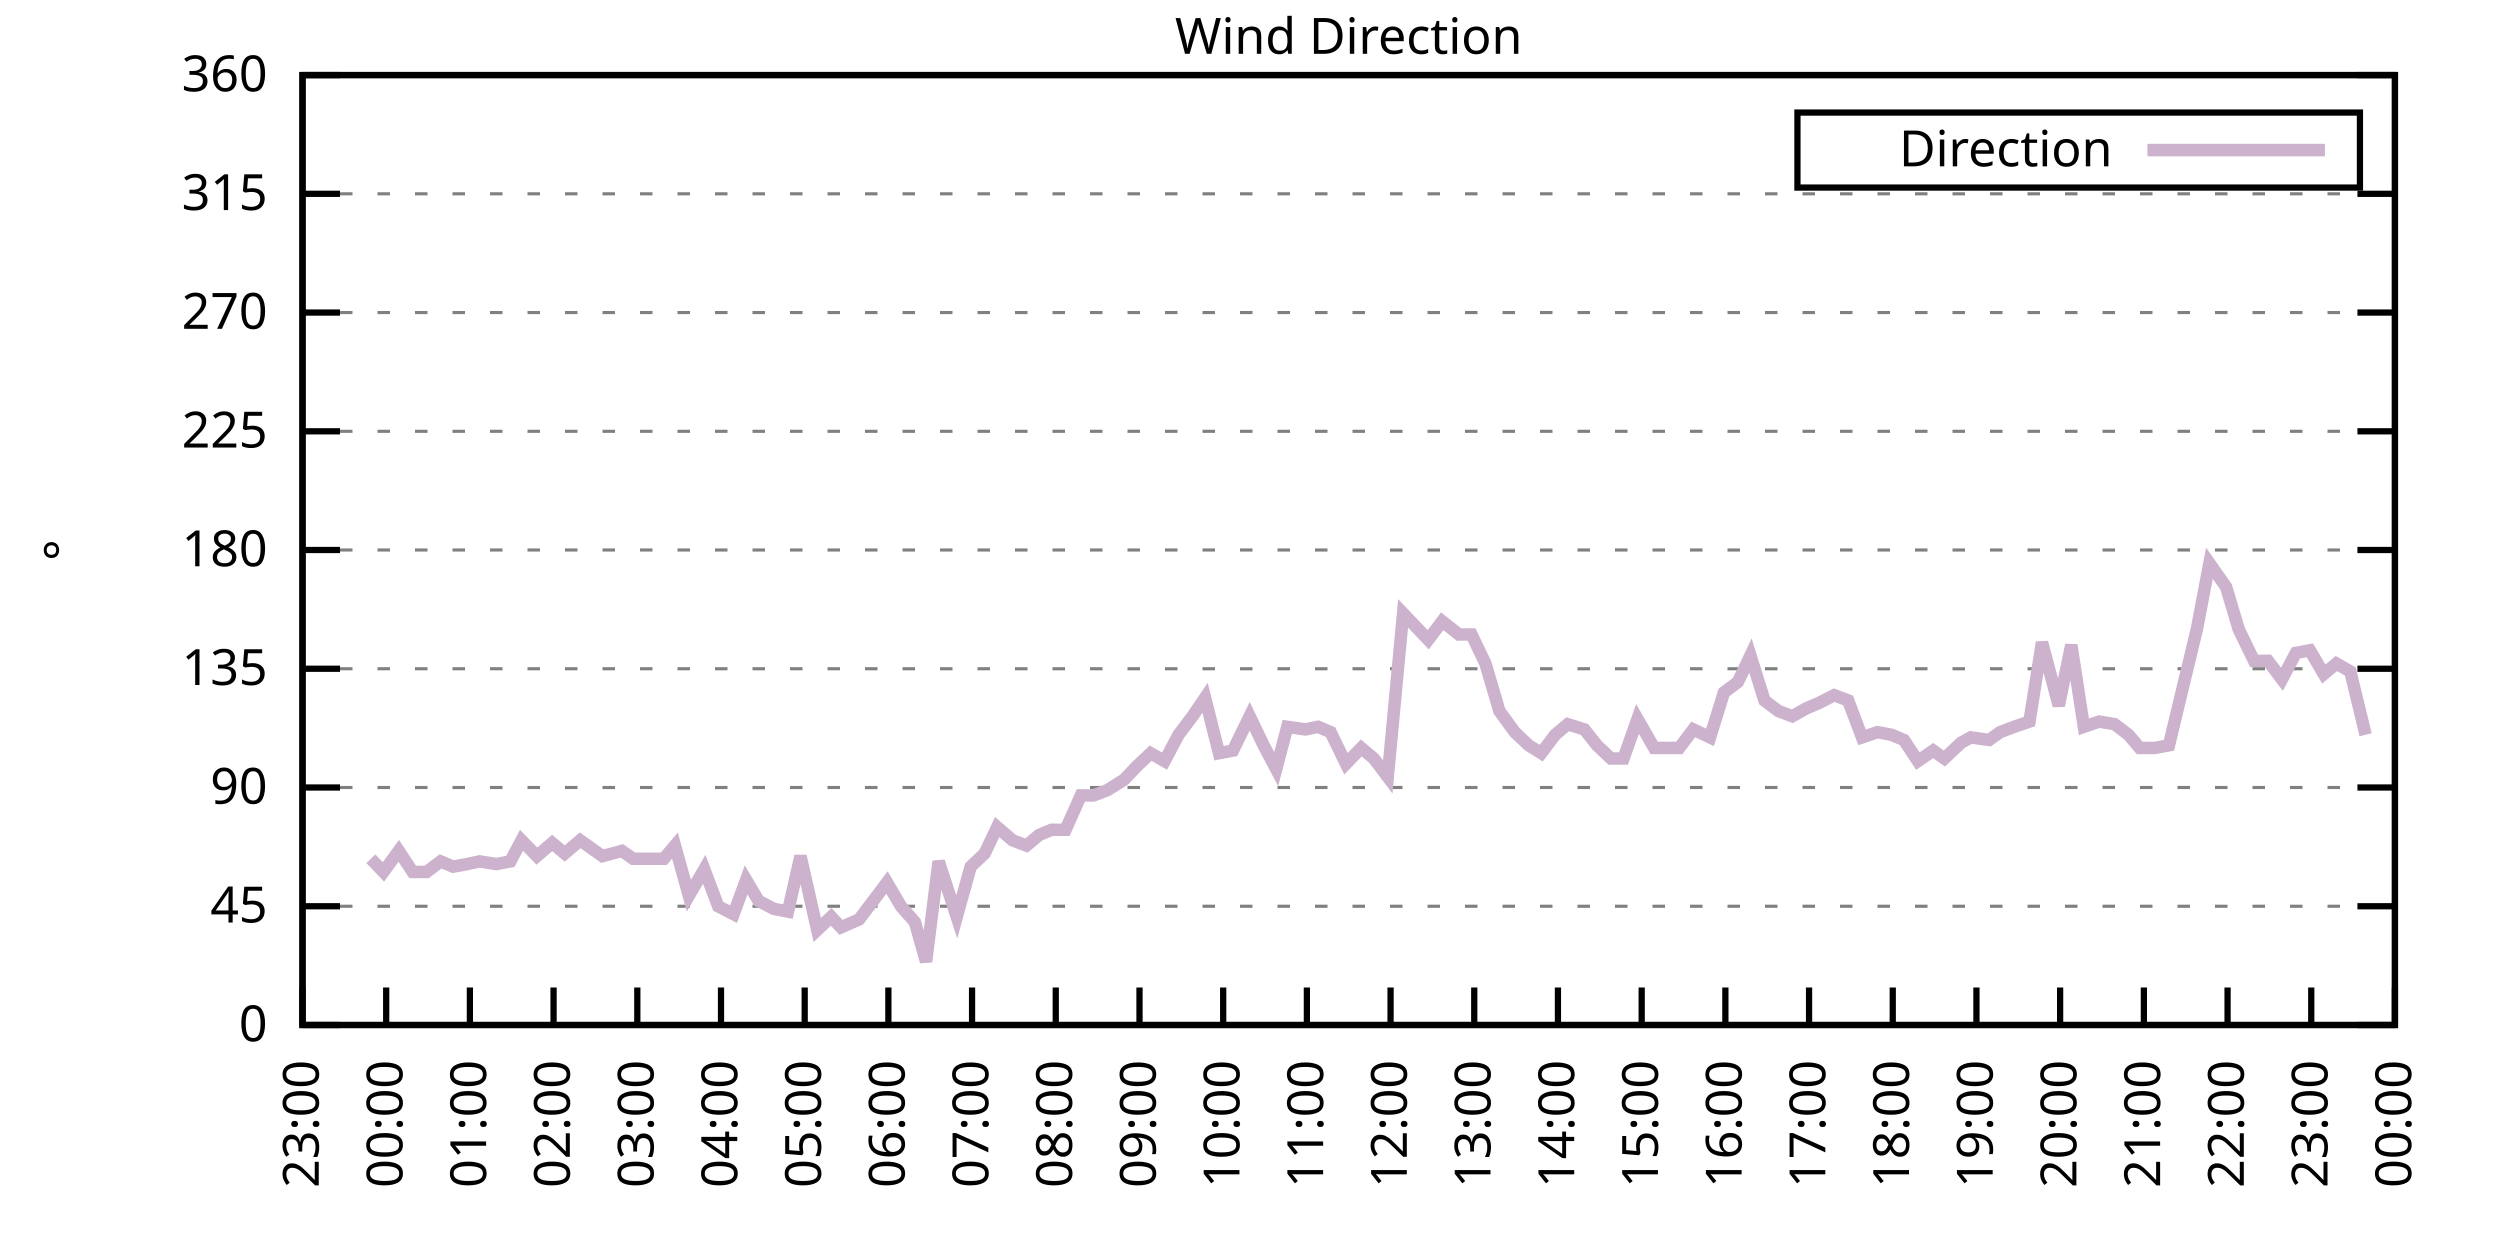
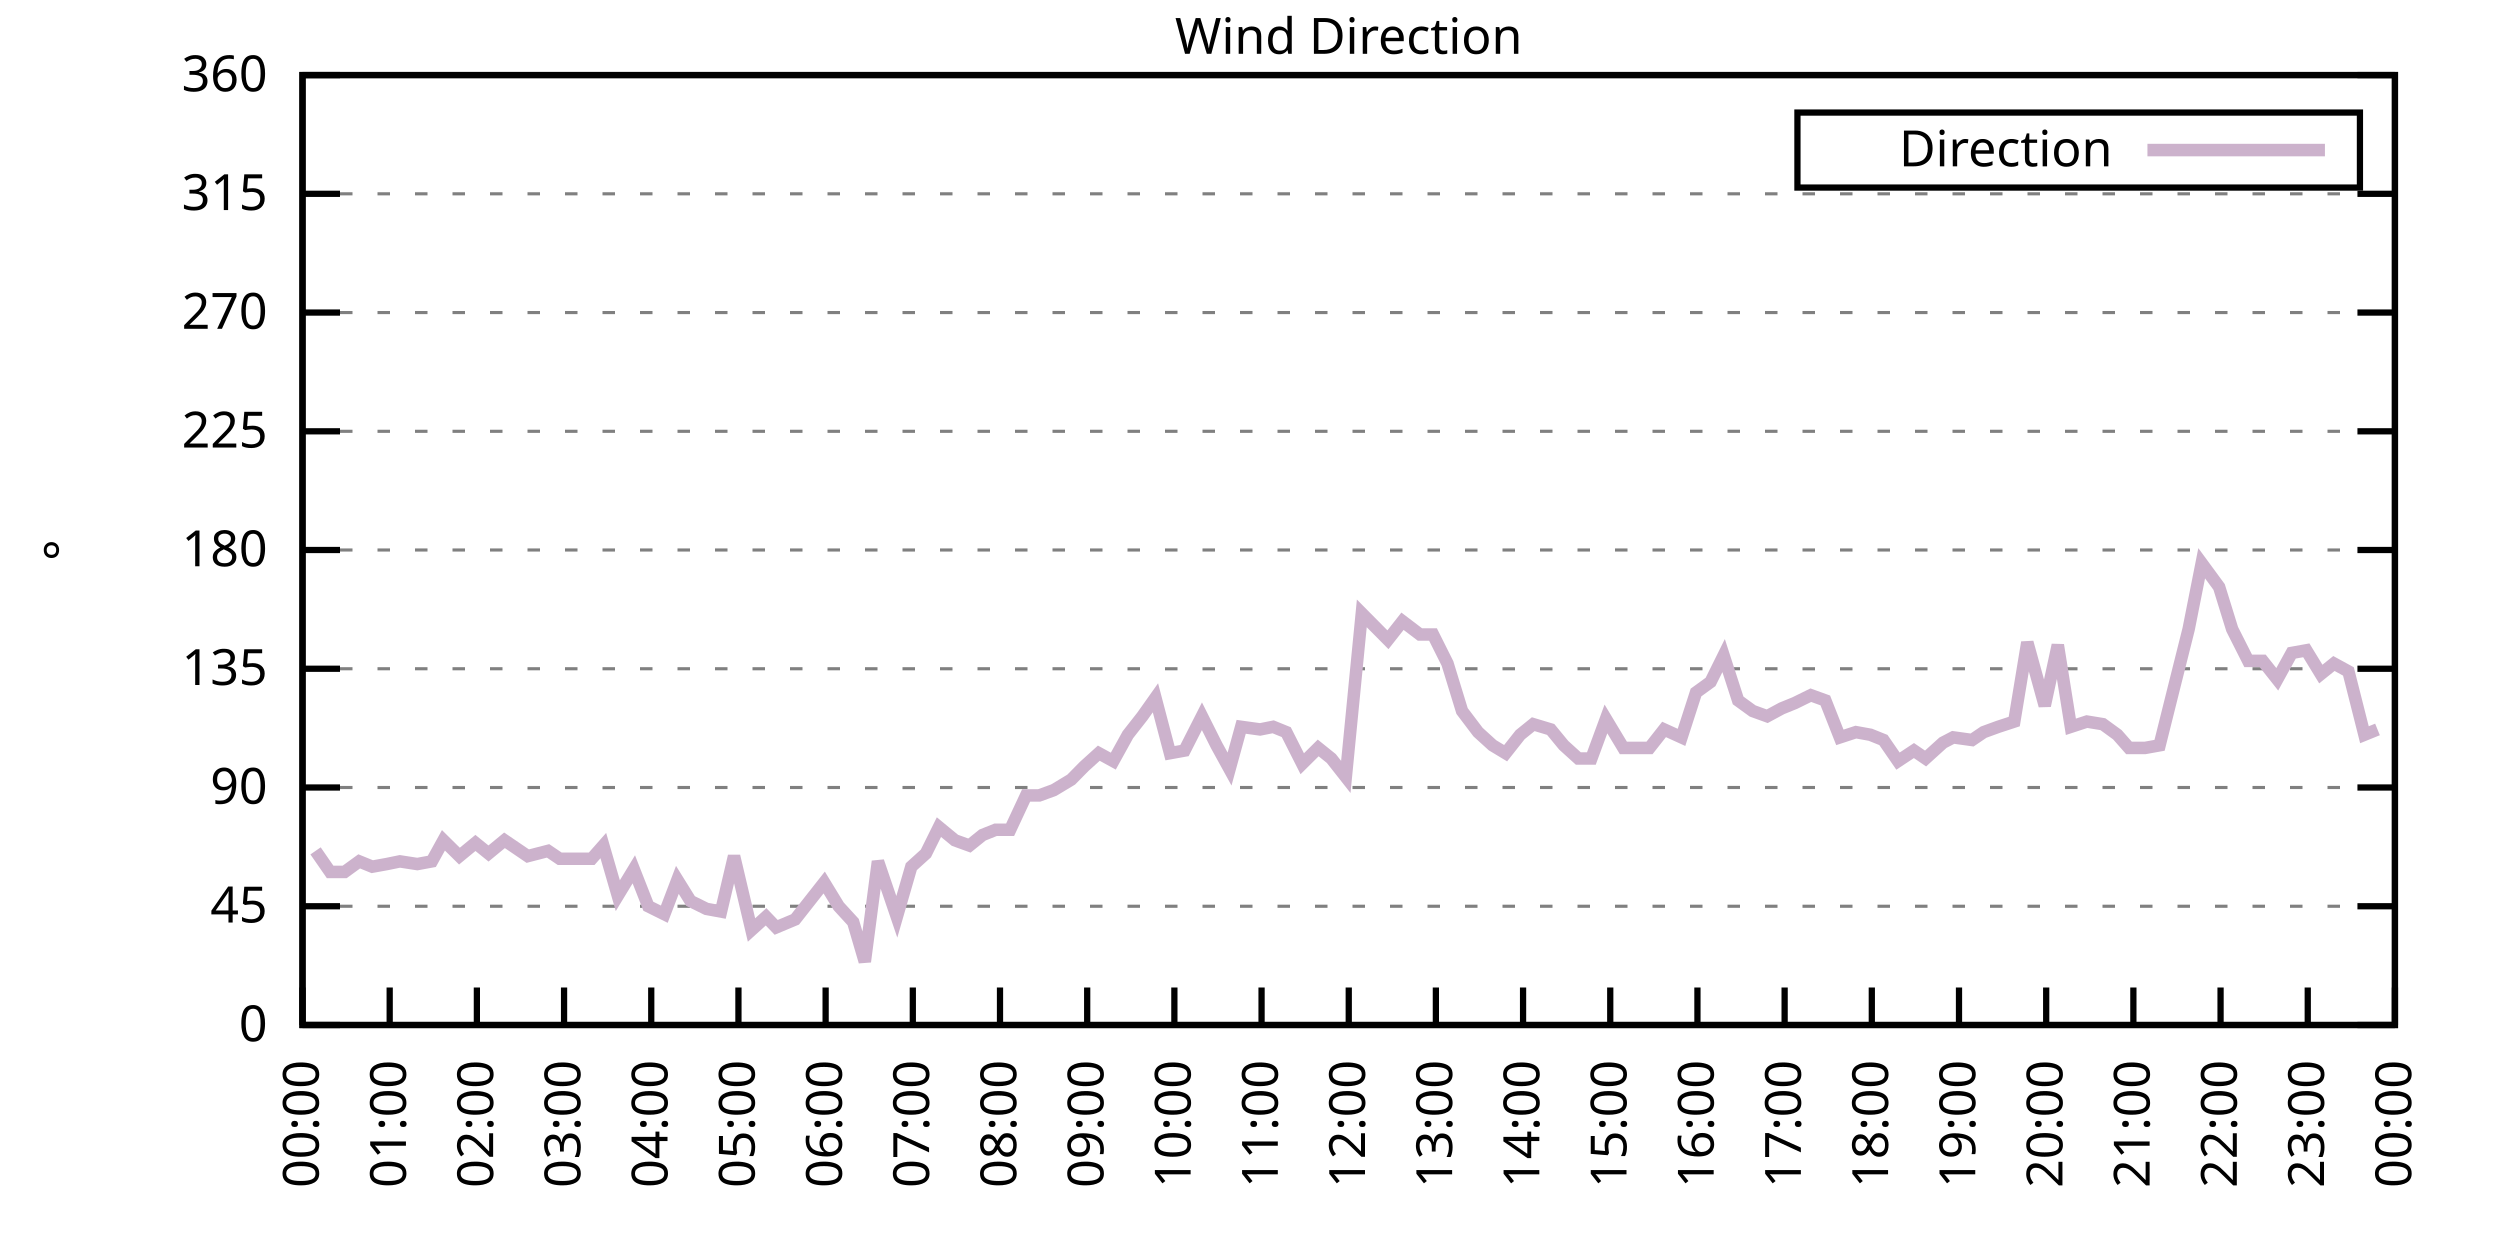
<svg xmlns="http://www.w3.org/2000/svg" xmlns:xlink="http://www.w3.org/1999/xlink" width="400" height="200" viewBox="0 0 400 200">
  <g id="gnuplot_canvas">
    <rect x="0" y="0" width="400" height="200" fill="none" />
    <defs>
      <circle id="gpDot" r="0.5" stroke-width="0.5" stroke="currentColor" />
      <path id="gpPt0" stroke-width="0.333" stroke="currentColor" d="M-1,0 h2 M0,-1 v2" />
      <path id="gpPt1" stroke-width="0.333" stroke="currentColor" d="M-1,-1 L1,1 M1,-1 L-1,1" />
      <path id="gpPt2" stroke-width="0.333" stroke="currentColor" d="M-1,0 L1,0 M0,-1 L0,1 M-1,-1 L1,1 M-1,1 L1,-1" />
      <rect id="gpPt3" stroke-width="0.333" stroke="currentColor" x="-1" y="-1" width="2" height="2" />
      <rect id="gpPt4" stroke-width="0.333" stroke="currentColor" fill="currentColor" x="-1" y="-1" width="2" height="2" />
      <circle id="gpPt5" stroke-width="0.333" stroke="currentColor" cx="0" cy="0" r="1" />
      <use xlink:href="#gpPt5" id="gpPt6" fill="currentColor" stroke="none" />
      <path id="gpPt7" stroke-width="0.333" stroke="currentColor" d="M0,-1.33 L-1.33,0.67 L1.33,0.67 z" />
      <use xlink:href="#gpPt7" id="gpPt8" fill="currentColor" stroke="none" />
      <use xlink:href="#gpPt7" id="gpPt9" stroke="currentColor" transform="rotate(180)" />
      <use xlink:href="#gpPt9" id="gpPt10" fill="currentColor" stroke="none" />
      <use xlink:href="#gpPt3" id="gpPt11" stroke="currentColor" transform="rotate(45)" />
      <use xlink:href="#gpPt11" id="gpPt12" fill="currentColor" stroke="none" />
      <path id="gpPt13" stroke-width="0.333" stroke="currentColor" d="M0,1.330 L1.265,0.411 L0.782,-1.067 L-0.782,-1.076 L-1.265,0.411 z" />
      <use xlink:href="#gpPt13" id="gpPt14" fill="currentColor" stroke="none" />
      <filter id="textbox" filterUnits="objectBoundingBox" x="0" y="0" height="1" width="1">
        <feFlood flood-color="white" flood-opacity="1" result="bgnd" />
        <feComposite in="SourceGraphic" in2="bgnd" operator="atop" />
      </filter>
      <filter id="greybox" filterUnits="objectBoundingBox" x="0" y="0" height="1" width="1">
        <feFlood flood-color="lightgrey" flood-opacity="1" result="grey" />
        <feComposite in="SourceGraphic" in2="grey" operator="atop" />
      </filter>
    </defs>
    <g fill="none" color="white" stroke="currentColor" stroke-width="1.00" stroke-linecap="butt" stroke-linejoin="miter">
</g>
    <g fill="none" color="black" stroke="currentColor" stroke-width="1.00" stroke-linecap="butt" stroke-linejoin="miter">
      <g stroke="none" shape-rendering="crispEdges">
        <polygon fill="rgb(255, 255, 255)" points="48.40,164.00 383.18,164.00 383.18,12.02 48.40,12.02 " />
      </g>
    </g>
    <g fill="none" color="black" stroke="currentColor" stroke-width="1.00" stroke-linecap="butt" stroke-linejoin="miter">
</g>
    <g fill="none" color="black" stroke="black" stroke-width="0.50" stroke-linecap="butt" stroke-linejoin="miter">
</g>
    <g fill="none" color="gray" stroke="currentColor" stroke-width="0.50" stroke-linecap="butt" stroke-linejoin="miter">
      <path stroke="gray" stroke-dasharray="2,4" class="gridline" d="M48.40,164.00 L383.19,164.00  " />
    </g>
    <g fill="none" color="gray" stroke="gray" stroke-width="1.00" stroke-linecap="butt" stroke-linejoin="miter">
</g>
    <g fill="none" color="black" stroke="currentColor" stroke-width="1.00" stroke-linecap="butt" stroke-linejoin="miter">
      <path stroke="black" d="M48.40,164.00 L54.40,164.00 M383.19,164.00 L377.19,164.00  " />
      <g transform="translate(42.80,166.60)" stroke="none" fill="black" font-family="Sans" font-size="8.00" text-anchor="end">
        <text>
          <tspan font-family="Sans"> 0</tspan>
        </text>
      </g>
    </g>
    <g fill="none" color="black" stroke="currentColor" stroke-width="1.00" stroke-linecap="butt" stroke-linejoin="miter">
</g>
    <g fill="none" color="black" stroke="black" stroke-width="0.50" stroke-linecap="butt" stroke-linejoin="miter">
</g>
    <g fill="none" color="gray" stroke="currentColor" stroke-width="0.50" stroke-linecap="butt" stroke-linejoin="miter">
      <path stroke="gray" stroke-dasharray="2,4" class="gridline" d="M48.40,145.00 L383.19,145.00  " />
    </g>
    <g fill="none" color="gray" stroke="gray" stroke-width="1.00" stroke-linecap="butt" stroke-linejoin="miter">
</g>
    <g fill="none" color="black" stroke="currentColor" stroke-width="1.00" stroke-linecap="butt" stroke-linejoin="miter">
      <path stroke="black" d="M48.40,145.00 L54.40,145.00 M383.19,145.00 L377.19,145.00  " />
      <g transform="translate(42.80,147.60)" stroke="none" fill="black" font-family="Sans" font-size="8.00" text-anchor="end">
        <text>
          <tspan font-family="Sans"> 45</tspan>
        </text>
      </g>
    </g>
    <g fill="none" color="black" stroke="currentColor" stroke-width="1.00" stroke-linecap="butt" stroke-linejoin="miter">
</g>
    <g fill="none" color="black" stroke="black" stroke-width="0.50" stroke-linecap="butt" stroke-linejoin="miter">
</g>
    <g fill="none" color="gray" stroke="currentColor" stroke-width="0.50" stroke-linecap="butt" stroke-linejoin="miter">
      <path stroke="gray" stroke-dasharray="2,4" class="gridline" d="M48.40,126.00 L383.19,126.00  " />
    </g>
    <g fill="none" color="gray" stroke="gray" stroke-width="1.00" stroke-linecap="butt" stroke-linejoin="miter">
</g>
    <g fill="none" color="black" stroke="currentColor" stroke-width="1.00" stroke-linecap="butt" stroke-linejoin="miter">
      <path stroke="black" d="M48.40,126.00 L54.40,126.00 M383.19,126.00 L377.19,126.00  " />
      <g transform="translate(42.80,128.60)" stroke="none" fill="black" font-family="Sans" font-size="8.00" text-anchor="end">
        <text>
          <tspan font-family="Sans"> 90</tspan>
        </text>
      </g>
    </g>
    <g fill="none" color="black" stroke="currentColor" stroke-width="1.00" stroke-linecap="butt" stroke-linejoin="miter">
</g>
    <g fill="none" color="black" stroke="black" stroke-width="0.50" stroke-linecap="butt" stroke-linejoin="miter">
</g>
    <g fill="none" color="gray" stroke="currentColor" stroke-width="0.50" stroke-linecap="butt" stroke-linejoin="miter">
      <path stroke="gray" stroke-dasharray="2,4" class="gridline" d="M48.40,107.00 L383.19,107.00  " />
    </g>
    <g fill="none" color="gray" stroke="gray" stroke-width="1.00" stroke-linecap="butt" stroke-linejoin="miter">
</g>
    <g fill="none" color="black" stroke="currentColor" stroke-width="1.00" stroke-linecap="butt" stroke-linejoin="miter">
      <path stroke="black" d="M48.40,107.00 L54.40,107.00 M383.19,107.00 L377.19,107.00  " />
      <g transform="translate(42.80,109.60)" stroke="none" fill="black" font-family="Sans" font-size="8.00" text-anchor="end">
        <text>
          <tspan font-family="Sans"> 135</tspan>
        </text>
      </g>
    </g>
    <g fill="none" color="black" stroke="currentColor" stroke-width="1.00" stroke-linecap="butt" stroke-linejoin="miter">
</g>
    <g fill="none" color="black" stroke="black" stroke-width="0.50" stroke-linecap="butt" stroke-linejoin="miter">
</g>
    <g fill="none" color="gray" stroke="currentColor" stroke-width="0.50" stroke-linecap="butt" stroke-linejoin="miter">
      <path stroke="gray" stroke-dasharray="2,4" class="gridline" d="M48.40,88.00 L383.19,88.00  " />
    </g>
    <g fill="none" color="gray" stroke="gray" stroke-width="1.00" stroke-linecap="butt" stroke-linejoin="miter">
</g>
    <g fill="none" color="black" stroke="currentColor" stroke-width="1.00" stroke-linecap="butt" stroke-linejoin="miter">
      <path stroke="black" d="M48.40,88.00 L54.40,88.00 M383.19,88.00 L377.19,88.00  " />
      <g transform="translate(42.80,90.60)" stroke="none" fill="black" font-family="Sans" font-size="8.00" text-anchor="end">
        <text>
          <tspan font-family="Sans"> 180</tspan>
        </text>
      </g>
    </g>
    <g fill="none" color="black" stroke="currentColor" stroke-width="1.00" stroke-linecap="butt" stroke-linejoin="miter">
</g>
    <g fill="none" color="black" stroke="black" stroke-width="0.50" stroke-linecap="butt" stroke-linejoin="miter">
</g>
    <g fill="none" color="gray" stroke="currentColor" stroke-width="0.50" stroke-linecap="butt" stroke-linejoin="miter">
      <path stroke="gray" stroke-dasharray="2,4" class="gridline" d="M48.40,69.01 L383.19,69.01  " />
    </g>
    <g fill="none" color="gray" stroke="gray" stroke-width="1.00" stroke-linecap="butt" stroke-linejoin="miter">
</g>
    <g fill="none" color="black" stroke="currentColor" stroke-width="1.00" stroke-linecap="butt" stroke-linejoin="miter">
      <path stroke="black" d="M48.40,69.01 L54.40,69.01 M383.19,69.01 L377.19,69.01  " />
      <g transform="translate(42.80,71.61)" stroke="none" fill="black" font-family="Sans" font-size="8.00" text-anchor="end">
        <text>
          <tspan font-family="Sans"> 225</tspan>
        </text>
      </g>
    </g>
    <g fill="none" color="black" stroke="currentColor" stroke-width="1.00" stroke-linecap="butt" stroke-linejoin="miter">
</g>
    <g fill="none" color="black" stroke="black" stroke-width="0.50" stroke-linecap="butt" stroke-linejoin="miter">
</g>
    <g fill="none" color="gray" stroke="currentColor" stroke-width="0.50" stroke-linecap="butt" stroke-linejoin="miter">
      <path stroke="gray" stroke-dasharray="2,4" class="gridline" d="M48.40,50.01 L383.19,50.01  " />
    </g>
    <g fill="none" color="gray" stroke="gray" stroke-width="1.00" stroke-linecap="butt" stroke-linejoin="miter">
</g>
    <g fill="none" color="black" stroke="currentColor" stroke-width="1.00" stroke-linecap="butt" stroke-linejoin="miter">
      <path stroke="black" d="M48.40,50.01 L54.40,50.01 M383.19,50.01 L377.19,50.01  " />
      <g transform="translate(42.80,52.61)" stroke="none" fill="black" font-family="Sans" font-size="8.00" text-anchor="end">
        <text>
          <tspan font-family="Sans"> 270</tspan>
        </text>
      </g>
    </g>
    <g fill="none" color="black" stroke="currentColor" stroke-width="1.00" stroke-linecap="butt" stroke-linejoin="miter">
</g>
    <g fill="none" color="black" stroke="black" stroke-width="0.50" stroke-linecap="butt" stroke-linejoin="miter">
</g>
    <g fill="none" color="gray" stroke="currentColor" stroke-width="0.50" stroke-linecap="butt" stroke-linejoin="miter">
      <path stroke="gray" stroke-dasharray="2,4" class="gridline" d="M48.40,31.01 L383.19,31.01  " />
    </g>
    <g fill="none" color="gray" stroke="gray" stroke-width="1.00" stroke-linecap="butt" stroke-linejoin="miter">
</g>
    <g fill="none" color="black" stroke="currentColor" stroke-width="1.00" stroke-linecap="butt" stroke-linejoin="miter">
      <path stroke="black" d="M48.40,31.01 L54.40,31.01 M383.19,31.01 L377.19,31.01  " />
      <g transform="translate(42.80,33.61)" stroke="none" fill="black" font-family="Sans" font-size="8.00" text-anchor="end">
        <text>
          <tspan font-family="Sans"> 315</tspan>
        </text>
      </g>
    </g>
    <g fill="none" color="black" stroke="currentColor" stroke-width="1.00" stroke-linecap="butt" stroke-linejoin="miter">
</g>
    <g fill="none" color="black" stroke="black" stroke-width="0.50" stroke-linecap="butt" stroke-linejoin="miter">
</g>
    <g fill="none" color="gray" stroke="currentColor" stroke-width="0.50" stroke-linecap="butt" stroke-linejoin="miter">
      <path stroke="gray" stroke-dasharray="2,4" class="gridline" d="M48.40,12.01 L383.19,12.01  " />
    </g>
    <g fill="none" color="gray" stroke="gray" stroke-width="1.00" stroke-linecap="butt" stroke-linejoin="miter">
</g>
    <g fill="none" color="black" stroke="currentColor" stroke-width="1.00" stroke-linecap="butt" stroke-linejoin="miter">
      <path stroke="black" d="M48.40,12.01 L54.40,12.01 M383.19,12.01 L377.19,12.01  " />
      <g transform="translate(42.80,14.61)" stroke="none" fill="black" font-family="Sans" font-size="8.00" text-anchor="end">
        <text>
          <tspan font-family="Sans"> 360</tspan>
        </text>
      </g>
    </g>
    <g fill="none" color="black" stroke="currentColor" stroke-width="1.00" stroke-linecap="butt" stroke-linejoin="miter">
      <path stroke="black" d="M48.40,164.00 L48.40,158.00  " />
      <g transform="translate(51.00,169.60) rotate(270.00)" stroke="none" fill="black" font-family="Sans" font-size="8.00" text-anchor="end">
        <text>
-           <tspan font-family="Sans">23:00</tspan>
-         </text>
-       </g>
-     </g>
-     <g fill="none" color="black" stroke="currentColor" stroke-width="1.00" stroke-linecap="butt" stroke-linejoin="miter">
-       <path stroke="black" d="M61.79,164.00 L61.79,158.00  " />
-       <g transform="translate(64.39,169.60) rotate(270.00)" stroke="none" fill="black" font-family="Sans" font-size="8.00" text-anchor="end">
-         <text>
          <tspan font-family="Sans">00:00</tspan>
        </text>
      </g>
    </g>
    <g fill="none" color="black" stroke="currentColor" stroke-width="1.00" stroke-linecap="butt" stroke-linejoin="miter">
-       <path stroke="black" d="M75.18,164.00 L75.18,158.00  " />
-       <g transform="translate(77.78,169.60) rotate(270.00)" stroke="none" fill="black" font-family="Sans" font-size="8.00" text-anchor="end">
+       <path stroke="black" d="M62.35,164.00 L62.35,158.00  " />
+       <g transform="translate(64.95,169.60) rotate(270.00)" stroke="none" fill="black" font-family="Sans" font-size="8.00" text-anchor="end">
        <text>
          <tspan font-family="Sans">01:00</tspan>
        </text>
      </g>
    </g>
    <g fill="none" color="black" stroke="currentColor" stroke-width="1.00" stroke-linecap="butt" stroke-linejoin="miter">
-       <path stroke="black" d="M88.57,164.00 L88.57,158.00  " />
-       <g transform="translate(91.17,169.60) rotate(270.00)" stroke="none" fill="black" font-family="Sans" font-size="8.00" text-anchor="end">
+       <path stroke="black" d="M76.30,164.00 L76.30,158.00  " />
+       <g transform="translate(78.90,169.60) rotate(270.00)" stroke="none" fill="black" font-family="Sans" font-size="8.00" text-anchor="end">
        <text>
          <tspan font-family="Sans">02:00</tspan>
        </text>
      </g>
    </g>
    <g fill="none" color="black" stroke="currentColor" stroke-width="1.00" stroke-linecap="butt" stroke-linejoin="miter">
-       <path stroke="black" d="M101.97,164.00 L101.97,158.00  " />
-       <g transform="translate(104.57,169.60) rotate(270.00)" stroke="none" fill="black" font-family="Sans" font-size="8.00" text-anchor="end">
+       <path stroke="black" d="M90.25,164.00 L90.25,158.00  " />
+       <g transform="translate(92.85,169.60) rotate(270.00)" stroke="none" fill="black" font-family="Sans" font-size="8.00" text-anchor="end">
        <text>
          <tspan font-family="Sans">03:00</tspan>
        </text>
      </g>
    </g>
    <g fill="none" color="black" stroke="currentColor" stroke-width="1.00" stroke-linecap="butt" stroke-linejoin="miter">
-       <path stroke="black" d="M115.36,164.00 L115.36,158.00  " />
-       <g transform="translate(117.96,169.60) rotate(270.00)" stroke="none" fill="black" font-family="Sans" font-size="8.00" text-anchor="end">
+       <path stroke="black" d="M104.20,164.00 L104.20,158.00  " />
+       <g transform="translate(106.80,169.60) rotate(270.00)" stroke="none" fill="black" font-family="Sans" font-size="8.00" text-anchor="end">
        <text>
          <tspan font-family="Sans">04:00</tspan>
        </text>
      </g>
    </g>
    <g fill="none" color="black" stroke="currentColor" stroke-width="1.00" stroke-linecap="butt" stroke-linejoin="miter">
-       <path stroke="black" d="M128.75,164.00 L128.75,158.00  " />
-       <g transform="translate(131.35,169.60) rotate(270.00)" stroke="none" fill="black" font-family="Sans" font-size="8.00" text-anchor="end">
+       <path stroke="black" d="M118.15,164.00 L118.15,158.00  " />
+       <g transform="translate(120.75,169.60) rotate(270.00)" stroke="none" fill="black" font-family="Sans" font-size="8.00" text-anchor="end">
        <text>
          <tspan font-family="Sans">05:00</tspan>
        </text>
      </g>
    </g>
    <g fill="none" color="black" stroke="currentColor" stroke-width="1.00" stroke-linecap="butt" stroke-linejoin="miter">
-       <path stroke="black" d="M142.14,164.00 L142.14,158.00  " />
-       <g transform="translate(144.74,169.60) rotate(270.00)" stroke="none" fill="black" font-family="Sans" font-size="8.00" text-anchor="end">
+       <path stroke="black" d="M132.10,164.00 L132.10,158.00  " />
+       <g transform="translate(134.70,169.60) rotate(270.00)" stroke="none" fill="black" font-family="Sans" font-size="8.00" text-anchor="end">
        <text>
          <tspan font-family="Sans">06:00</tspan>
        </text>
      </g>
    </g>
    <g fill="none" color="black" stroke="currentColor" stroke-width="1.00" stroke-linecap="butt" stroke-linejoin="miter">
-       <path stroke="black" d="M155.53,164.00 L155.53,158.00  " />
-       <g transform="translate(158.13,169.60) rotate(270.00)" stroke="none" fill="black" font-family="Sans" font-size="8.00" text-anchor="end">
+       <path stroke="black" d="M146.05,164.00 L146.05,158.00  " />
+       <g transform="translate(148.65,169.60) rotate(270.00)" stroke="none" fill="black" font-family="Sans" font-size="8.00" text-anchor="end">
        <text>
          <tspan font-family="Sans">07:00</tspan>
        </text>
      </g>
    </g>
    <g fill="none" color="black" stroke="currentColor" stroke-width="1.00" stroke-linecap="butt" stroke-linejoin="miter">
-       <path stroke="black" d="M168.92,164.00 L168.92,158.00  " />
-       <g transform="translate(171.52,169.60) rotate(270.00)" stroke="none" fill="black" font-family="Sans" font-size="8.00" text-anchor="end">
+       <path stroke="black" d="M160.00,164.00 L160.00,158.00  " />
+       <g transform="translate(162.60,169.60) rotate(270.00)" stroke="none" fill="black" font-family="Sans" font-size="8.00" text-anchor="end">
        <text>
          <tspan font-family="Sans">08:00</tspan>
        </text>
      </g>
    </g>
    <g fill="none" color="black" stroke="currentColor" stroke-width="1.00" stroke-linecap="butt" stroke-linejoin="miter">
-       <path stroke="black" d="M182.32,164.00 L182.32,158.00  " />
-       <g transform="translate(184.92,169.60) rotate(270.00)" stroke="none" fill="black" font-family="Sans" font-size="8.00" text-anchor="end">
+       <path stroke="black" d="M173.95,164.00 L173.95,158.00  " />
+       <g transform="translate(176.55,169.60) rotate(270.00)" stroke="none" fill="black" font-family="Sans" font-size="8.00" text-anchor="end">
        <text>
          <tspan font-family="Sans">09:00</tspan>
        </text>
      </g>
    </g>
    <g fill="none" color="black" stroke="currentColor" stroke-width="1.00" stroke-linecap="butt" stroke-linejoin="miter">
-       <path stroke="black" d="M195.71,164.00 L195.71,158.00  " />
-       <g transform="translate(198.31,169.60) rotate(270.00)" stroke="none" fill="black" font-family="Sans" font-size="8.00" text-anchor="end">
+       <path stroke="black" d="M187.90,164.00 L187.90,158.00  " />
+       <g transform="translate(190.50,169.60) rotate(270.00)" stroke="none" fill="black" font-family="Sans" font-size="8.00" text-anchor="end">
        <text>
          <tspan font-family="Sans">10:00</tspan>
        </text>
      </g>
    </g>
    <g fill="none" color="black" stroke="currentColor" stroke-width="1.00" stroke-linecap="butt" stroke-linejoin="miter">
-       <path stroke="black" d="M209.10,164.00 L209.10,158.00  " />
-       <g transform="translate(211.70,169.60) rotate(270.00)" stroke="none" fill="black" font-family="Sans" font-size="8.00" text-anchor="end">
+       <path stroke="black" d="M201.85,164.00 L201.85,158.00  " />
+       <g transform="translate(204.45,169.60) rotate(270.00)" stroke="none" fill="black" font-family="Sans" font-size="8.00" text-anchor="end">
        <text>
          <tspan font-family="Sans">11:00</tspan>
        </text>
      </g>
    </g>
    <g fill="none" color="black" stroke="currentColor" stroke-width="1.00" stroke-linecap="butt" stroke-linejoin="miter">
-       <path stroke="black" d="M222.49,164.00 L222.49,158.00  " />
-       <g transform="translate(225.09,169.60) rotate(270.00)" stroke="none" fill="black" font-family="Sans" font-size="8.00" text-anchor="end">
+       <path stroke="black" d="M215.80,164.00 L215.80,158.00  " />
+       <g transform="translate(218.40,169.60) rotate(270.00)" stroke="none" fill="black" font-family="Sans" font-size="8.00" text-anchor="end">
        <text>
          <tspan font-family="Sans">12:00</tspan>
        </text>
      </g>
    </g>
    <g fill="none" color="black" stroke="currentColor" stroke-width="1.00" stroke-linecap="butt" stroke-linejoin="miter">
-       <path stroke="black" d="M235.88,164.00 L235.88,158.00  " />
-       <g transform="translate(238.48,169.60) rotate(270.00)" stroke="none" fill="black" font-family="Sans" font-size="8.00" text-anchor="end">
+       <path stroke="black" d="M229.74,164.00 L229.74,158.00  " />
+       <g transform="translate(232.34,169.60) rotate(270.00)" stroke="none" fill="black" font-family="Sans" font-size="8.00" text-anchor="end">
        <text>
          <tspan font-family="Sans">13:00</tspan>
        </text>
      </g>
    </g>
    <g fill="none" color="black" stroke="currentColor" stroke-width="1.00" stroke-linecap="butt" stroke-linejoin="miter">
-       <path stroke="black" d="M249.27,164.00 L249.27,158.00  " />
-       <g transform="translate(251.87,169.60) rotate(270.00)" stroke="none" fill="black" font-family="Sans" font-size="8.00" text-anchor="end">
+       <path stroke="black" d="M243.69,164.00 L243.69,158.00  " />
+       <g transform="translate(246.29,169.60) rotate(270.00)" stroke="none" fill="black" font-family="Sans" font-size="8.00" text-anchor="end">
        <text>
          <tspan font-family="Sans">14:00</tspan>
        </text>
      </g>
    </g>
    <g fill="none" color="black" stroke="currentColor" stroke-width="1.00" stroke-linecap="butt" stroke-linejoin="miter">
-       <path stroke="black" d="M262.67,164.00 L262.67,158.00  " />
-       <g transform="translate(265.27,169.60) rotate(270.00)" stroke="none" fill="black" font-family="Sans" font-size="8.00" text-anchor="end">
+       <path stroke="black" d="M257.64,164.00 L257.64,158.00  " />
+       <g transform="translate(260.24,169.60) rotate(270.00)" stroke="none" fill="black" font-family="Sans" font-size="8.00" text-anchor="end">
        <text>
          <tspan font-family="Sans">15:00</tspan>
        </text>
      </g>
    </g>
    <g fill="none" color="black" stroke="currentColor" stroke-width="1.00" stroke-linecap="butt" stroke-linejoin="miter">
-       <path stroke="black" d="M276.06,164.00 L276.06,158.00  " />
-       <g transform="translate(278.66,169.60) rotate(270.00)" stroke="none" fill="black" font-family="Sans" font-size="8.00" text-anchor="end">
+       <path stroke="black" d="M271.59,164.00 L271.59,158.00  " />
+       <g transform="translate(274.19,169.60) rotate(270.00)" stroke="none" fill="black" font-family="Sans" font-size="8.00" text-anchor="end">
        <text>
          <tspan font-family="Sans">16:00</tspan>
        </text>
      </g>
    </g>
    <g fill="none" color="black" stroke="currentColor" stroke-width="1.00" stroke-linecap="butt" stroke-linejoin="miter">
-       <path stroke="black" d="M289.45,164.00 L289.45,158.00  " />
-       <g transform="translate(292.05,169.60) rotate(270.00)" stroke="none" fill="black" font-family="Sans" font-size="8.00" text-anchor="end">
+       <path stroke="black" d="M285.54,164.00 L285.54,158.00  " />
+       <g transform="translate(288.14,169.60) rotate(270.00)" stroke="none" fill="black" font-family="Sans" font-size="8.00" text-anchor="end">
        <text>
          <tspan font-family="Sans">17:00</tspan>
        </text>
      </g>
    </g>
    <g fill="none" color="black" stroke="currentColor" stroke-width="1.00" stroke-linecap="butt" stroke-linejoin="miter">
-       <path stroke="black" d="M302.84,164.00 L302.84,158.00  " />
-       <g transform="translate(305.44,169.60) rotate(270.00)" stroke="none" fill="black" font-family="Sans" font-size="8.00" text-anchor="end">
+       <path stroke="black" d="M299.49,164.00 L299.49,158.00  " />
+       <g transform="translate(302.09,169.60) rotate(270.00)" stroke="none" fill="black" font-family="Sans" font-size="8.00" text-anchor="end">
        <text>
          <tspan font-family="Sans">18:00</tspan>
        </text>
      </g>
    </g>
    <g fill="none" color="black" stroke="currentColor" stroke-width="1.00" stroke-linecap="butt" stroke-linejoin="miter">
-       <path stroke="black" d="M316.23,164.00 L316.23,158.00  " />
-       <g transform="translate(318.83,169.60) rotate(270.00)" stroke="none" fill="black" font-family="Sans" font-size="8.00" text-anchor="end">
+       <path stroke="black" d="M313.44,164.00 L313.44,158.00  " />
+       <g transform="translate(316.04,169.60) rotate(270.00)" stroke="none" fill="black" font-family="Sans" font-size="8.00" text-anchor="end">
        <text>
          <tspan font-family="Sans">19:00</tspan>
        </text>
      </g>
    </g>
    <g fill="none" color="black" stroke="currentColor" stroke-width="1.00" stroke-linecap="butt" stroke-linejoin="miter">
-       <path stroke="black" d="M329.62,164.00 L329.62,158.00  " />
-       <g transform="translate(332.22,169.60) rotate(270.00)" stroke="none" fill="black" font-family="Sans" font-size="8.00" text-anchor="end">
+       <path stroke="black" d="M327.39,164.00 L327.39,158.00  " />
+       <g transform="translate(329.99,169.60) rotate(270.00)" stroke="none" fill="black" font-family="Sans" font-size="8.00" text-anchor="end">
        <text>
          <tspan font-family="Sans">20:00</tspan>
        </text>
      </g>
    </g>
    <g fill="none" color="black" stroke="currentColor" stroke-width="1.00" stroke-linecap="butt" stroke-linejoin="miter">
-       <path stroke="black" d="M343.02,164.00 L343.02,158.00  " />
-       <g transform="translate(345.62,169.60) rotate(270.00)" stroke="none" fill="black" font-family="Sans" font-size="8.00" text-anchor="end">
+       <path stroke="black" d="M341.34,164.00 L341.34,158.00  " />
+       <g transform="translate(343.94,169.60) rotate(270.00)" stroke="none" fill="black" font-family="Sans" font-size="8.00" text-anchor="end">
        <text>
          <tspan font-family="Sans">21:00</tspan>
        </text>
      </g>
    </g>
    <g fill="none" color="black" stroke="currentColor" stroke-width="1.00" stroke-linecap="butt" stroke-linejoin="miter">
-       <path stroke="black" d="M356.41,164.00 L356.41,158.00  " />
-       <g transform="translate(359.01,169.60) rotate(270.00)" stroke="none" fill="black" font-family="Sans" font-size="8.00" text-anchor="end">
+       <path stroke="black" d="M355.29,164.00 L355.29,158.00  " />
+       <g transform="translate(357.89,169.60) rotate(270.00)" stroke="none" fill="black" font-family="Sans" font-size="8.00" text-anchor="end">
        <text>
          <tspan font-family="Sans">22:00</tspan>
        </text>
      </g>
    </g>
    <g fill="none" color="black" stroke="currentColor" stroke-width="1.00" stroke-linecap="butt" stroke-linejoin="miter">
-       <path stroke="black" d="M369.80,164.00 L369.80,158.00  " />
-       <g transform="translate(372.40,169.60) rotate(270.00)" stroke="none" fill="black" font-family="Sans" font-size="8.00" text-anchor="end">
+       <path stroke="black" d="M369.24,164.00 L369.24,158.00  " />
+       <g transform="translate(371.84,169.60) rotate(270.00)" stroke="none" fill="black" font-family="Sans" font-size="8.00" text-anchor="end">
        <text>
          <tspan font-family="Sans">23:00</tspan>
        </text>
      </g>
    </g>
    <g fill="none" color="black" stroke="currentColor" stroke-width="1.00" stroke-linecap="butt" stroke-linejoin="miter">
      <path stroke="black" d="M383.19,164.00 L383.19,158.00  " />
      <g transform="translate(385.79,169.60) rotate(270.00)" stroke="none" fill="black" font-family="Sans" font-size="8.00" text-anchor="end">
        <text>
          <tspan font-family="Sans">00:00</tspan>
        </text>
      </g>
    </g>
    <g fill="none" color="black" stroke="currentColor" stroke-width="1.00" stroke-linecap="butt" stroke-linejoin="miter">
</g>
    <g fill="none" color="black" stroke="currentColor" stroke-width="1.00" stroke-linecap="butt" stroke-linejoin="miter">
      <path stroke="black" d="M48.40,12.01 L48.40,164.00 L383.19,164.00 L383.19,12.01 L48.40,12.01 Z  " />
    </g>
    <g fill="none" color="black" stroke="currentColor" stroke-width="1.00" stroke-linecap="butt" stroke-linejoin="miter">
</g>
    <g fill="none" color="black" stroke="currentColor" stroke-width="1.00" stroke-linecap="butt" stroke-linejoin="miter">
      <path stroke="black" d="M287.59,30.01 L287.59,18.01 L377.59,18.01 L377.59,30.01 L287.59,30.01 Z  " />
    </g>
    <g id="Wind_direction_plot_1">
      <g fill="none" color="white" stroke="black" stroke-width="2.00" stroke-linecap="butt" stroke-linejoin="miter">
</g>
      <g fill="none" color="black" stroke="currentColor" stroke-width="2.00" stroke-linecap="butt" stroke-linejoin="miter">
        <g transform="translate(337.99,26.61)" stroke="none" fill="black" font-family="Sans" font-size="8.00" text-anchor="end">
          <text>
            <tspan font-family="Sans">Direction</tspan>
          </text>
        </g>
      </g>
      <g fill="none" color="black" stroke="currentColor" stroke-width="2.00" stroke-linecap="butt" stroke-linejoin="miter">
-         <path stroke="rgb(204, 178, 204)" d="M343.59,24.01 L371.99,24.01 M59.34,137.40 L61.35,139.51 L63.80,136.14 L66.03,139.51 L68.26,139.51 L70.50,137.82   L72.50,138.67 L74.74,138.25 L76.75,137.82 L79.42,138.25 L81.66,137.82 L83.44,134.45 L85.90,136.98 L88.35,134.87   L90.36,136.56 L92.82,134.45 L96.39,136.98 L99.51,136.14 L101.30,137.40 L103.75,137.40 L106.21,137.40 L107.99,135.29   L110.22,143.31 L112.68,139.09 L114.91,145.00 L117.37,146.27 L119.38,140.78 L121.38,144.16 L123.84,145.42 L126.07,145.85   L128.08,136.98 L130.76,148.80 L132.99,146.69 L134.55,148.38 L137.45,147.11 L139.69,144.16 L141.92,141.20 L144.15,145.00   L146.38,147.53 L148.17,153.87 L150.18,137.82 L153.08,146.69 L155.31,138.67 L157.54,136.56 L159.55,132.34 L162.01,134.45   L164.24,135.29 L166.25,133.60 L168.25,132.76 L170.49,132.76 L172.94,127.27 L174.95,127.27 L177.18,126.42 L179.86,124.74   L181.87,122.62 L184.10,120.51 L186.33,121.78 L188.57,117.56 L190.80,114.60 L192.81,111.65 L195.04,120.51 L197.27,120.09   L199.95,114.60 L202.18,119.25 L204.19,123.05 L205.97,116.29 L208.88,116.71 L210.88,116.29 L212.89,117.14 L215.35,122.20   L217.80,119.67 L219.81,121.36 L222.04,124.31 L224.50,98.14 L228.52,102.36 L230.75,99.40 L233.43,101.52 L235.44,101.52   L237.67,106.16 L239.90,113.76 L242.36,117.14 L244.59,119.25 L246.60,120.51 L248.83,117.56 L250.84,115.87 L253.51,116.71   L255.52,119.25 L257.76,121.36 L259.76,121.36 L262.00,115.03 L264.67,119.67 L266.68,119.67 L268.69,119.67 L270.92,116.71   L273.60,117.98 L275.83,110.80 L278.07,109.11 L280.07,104.89 L282.31,112.07 L284.54,113.76 L286.77,114.60 L289.00,113.34   L291.01,112.49 L293.47,111.23 L295.70,112.07 L297.93,117.98 L300.39,117.14 L302.62,117.56 L304.63,118.40 L306.86,121.78   L309.31,120.09 L311.10,121.36 L313.78,118.83 L315.34,117.98 L318.24,118.40 L320.03,117.14 L322.26,116.29 L324.71,115.45   L326.72,102.78 L329.40,112.91 L331.41,103.20 L333.42,116.29 L335.87,115.45 L338.33,115.87 L340.56,117.56 L342.35,119.67   L344.80,119.67 L347.03,119.25 L349.26,109.96 L351.50,100.67 L353.51,90.12 L356.18,93.92 L358.19,100.67 L360.65,105.74   L362.88,105.74 L365.11,108.69 L367.34,104.47 L369.58,104.05 L371.81,107.85 L373.82,106.16 L376.05,107.43 L378.50,117.56    " />
+         <path stroke="rgb(204, 178, 204)" d="M343.59,24.01 L371.99,24.01 M50.49,136.14 L52.82,139.51 L55.14,139.51 L57.47,137.82 L59.56,138.67 L61.88,138.25   L63.98,137.82 L66.77,138.25 L69.09,137.82 L70.95,134.45 L73.51,136.98 L76.07,134.87 L78.16,136.56 L80.72,134.45   L84.44,136.98 L87.69,136.14 L89.55,137.40 L92.11,137.40 L94.67,137.40 L96.53,135.29 L98.85,143.31 L101.41,139.09   L103.73,145.00 L106.29,146.27 L108.38,140.78 L110.48,144.16 L113.03,145.42 L115.36,145.85 L117.45,136.98 L120.24,148.80   L122.57,146.69 L124.19,148.38 L127.22,147.11 L129.54,144.16 L131.87,141.20 L134.19,145.00 L136.51,147.53 L138.37,153.87   L140.47,137.82 L143.49,146.69 L145.81,138.67 L148.14,136.56 L150.23,132.34 L152.79,134.45 L155.11,135.29 L157.21,133.60   L159.30,132.76 L161.62,132.76 L164.18,127.27 L166.27,127.27 L168.60,126.42 L171.39,124.74 L173.48,122.62 L175.81,120.51   L178.13,121.78 L180.46,117.56 L182.78,114.60 L184.87,111.65 L187.20,120.51 L189.52,120.09 L192.31,114.60 L194.64,119.25   L196.73,123.05 L198.59,116.29 L201.61,116.71 L203.71,116.29 L205.80,117.14 L208.36,122.20 L210.91,119.67 L213.01,121.36   L215.33,124.31 L217.89,98.14 L222.07,102.36 L224.40,99.40 L227.19,101.52 L229.28,101.52 L231.60,106.16 L233.93,113.76   L236.49,117.14 L238.81,119.25 L240.90,120.51 L243.23,117.56 L245.32,115.87 L248.11,116.71 L250.20,119.25 L252.53,121.36   L254.62,121.36 L256.95,115.03 L259.74,119.67 L261.83,119.67 L263.92,119.67 L266.25,116.71 L269.04,117.98 L271.36,110.80   L273.69,109.11 L275.78,104.89 L278.10,112.07 L280.43,113.76 L282.75,114.60 L285.08,113.34 L287.17,112.49 L289.73,111.23   L292.05,112.07 L294.38,117.98 L296.94,117.14 L299.26,117.56 L301.35,118.40 L303.68,121.78 L306.23,120.09 L308.09,121.36   L310.88,118.83 L312.51,117.98 L315.53,118.40 L317.39,117.14 L319.72,116.29 L322.28,115.45 L324.37,102.78 L327.16,112.91   L329.25,103.20 L331.34,116.29 L333.90,115.45 L336.46,115.87 L338.78,117.56 L340.64,119.67 L343.20,119.67 L345.53,119.25   L347.85,109.96 L350.18,100.67 L352.27,90.12 L355.06,93.92 L357.15,100.67 L359.71,105.74 L362.03,105.74 L364.36,108.69   L366.68,104.47 L369.01,104.05 L371.33,107.85 L373.43,106.16 L375.75,107.43 L378.31,117.56 L380.40,116.71  " />
      </g>
    </g>
    <g fill="none" color="black" stroke="currentColor" stroke-width="2.00" stroke-linecap="butt" stroke-linejoin="miter">
</g>
    <g fill="none" color="black" stroke="black" stroke-width="1.00" stroke-linecap="butt" stroke-linejoin="miter">
</g>
    <g fill="none" color="black" stroke="currentColor" stroke-width="1.00" stroke-linecap="butt" stroke-linejoin="miter">
      <path stroke="black" d="M48.40,12.01 L48.40,164.00 L383.19,164.00 L383.19,12.01 L48.40,12.01 Z  " />
      <g transform="translate(12.80,88.01) rotate(270.00)" stroke="none" fill="black" font-family="Sans" font-size="8.00" text-anchor="middle">
        <text>
          <tspan font-family="Sans">°</tspan>
        </text>
      </g>
    </g>
    <g fill="none" color="black" stroke="currentColor" stroke-width="1.00" stroke-linecap="butt" stroke-linejoin="miter">
</g>
    <g fill="none" color="black" stroke="currentColor" stroke-width="1.00" stroke-linecap="butt" stroke-linejoin="miter">
      <g transform="translate(215.79,8.61)" stroke="none" fill="black" font-family="Sans" font-size="8.00" text-anchor="middle">
        <text>
          <tspan font-family="Sans">Wind Direction</tspan>
        </text>
      </g>
    </g>
    <g fill="none" color="black" stroke="currentColor" stroke-width="1.00" stroke-linecap="butt" stroke-linejoin="miter">
</g>
  </g>
</svg>
